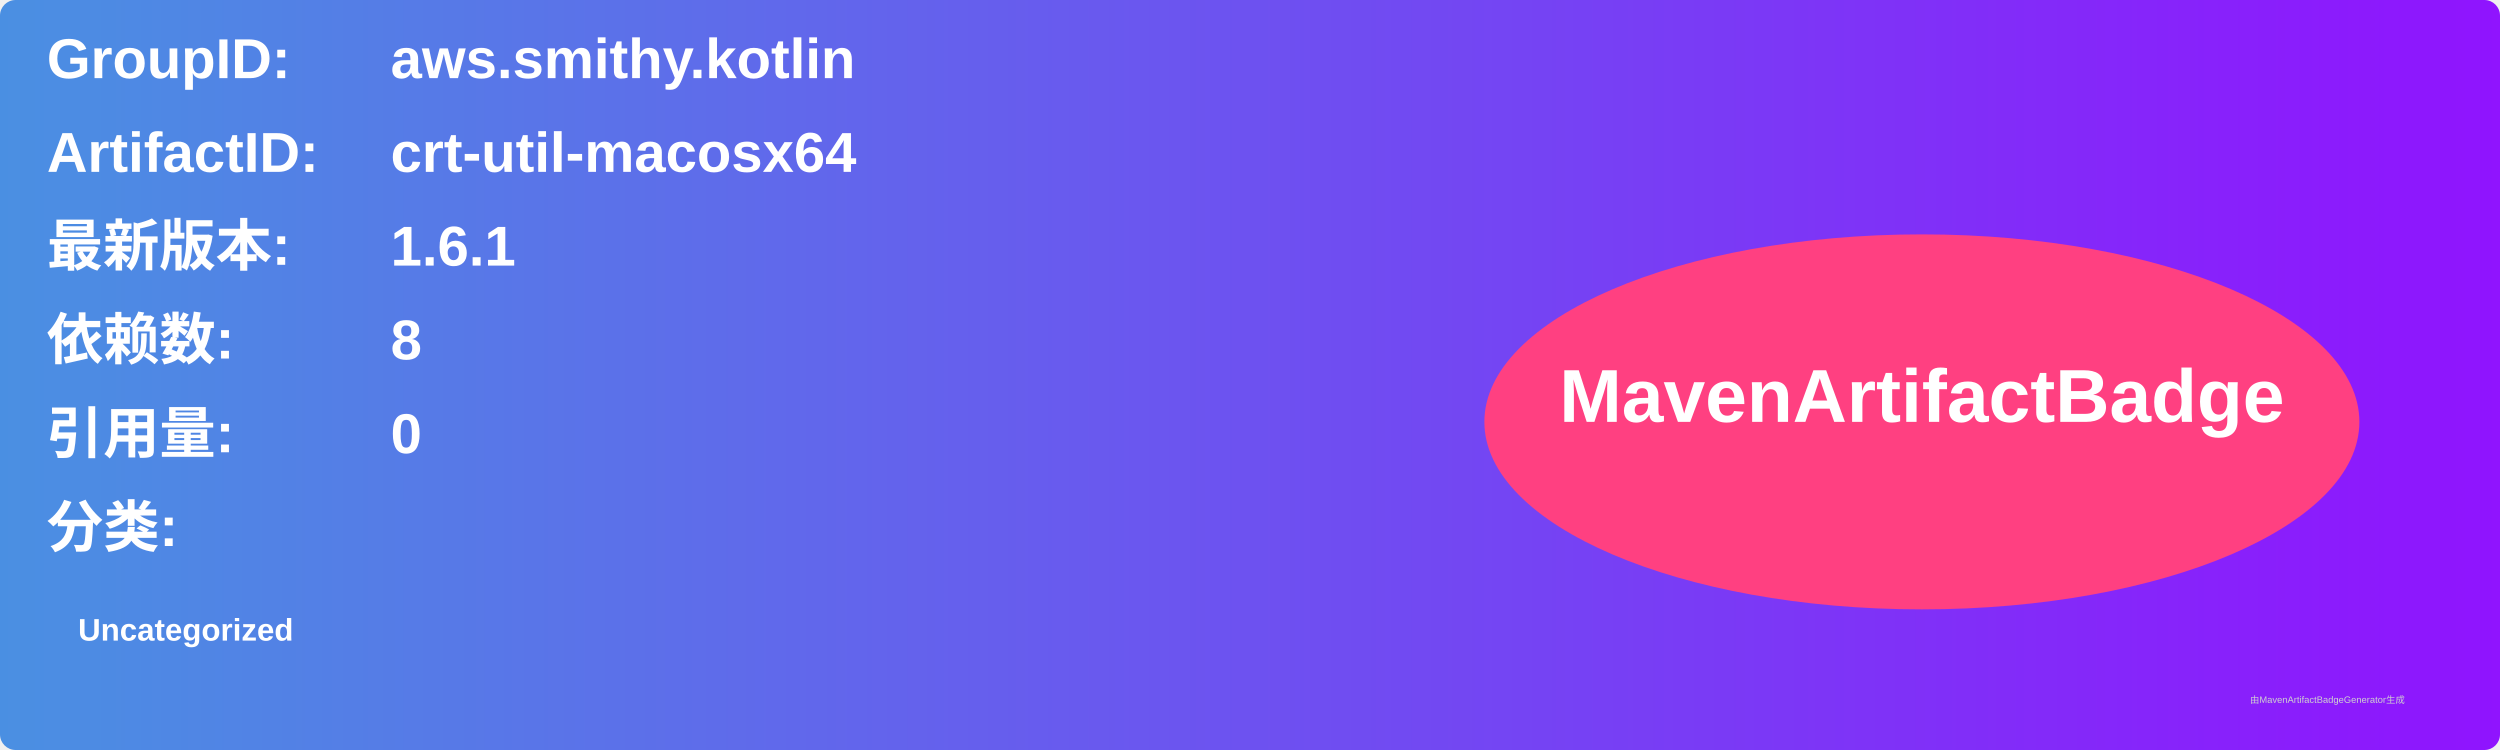
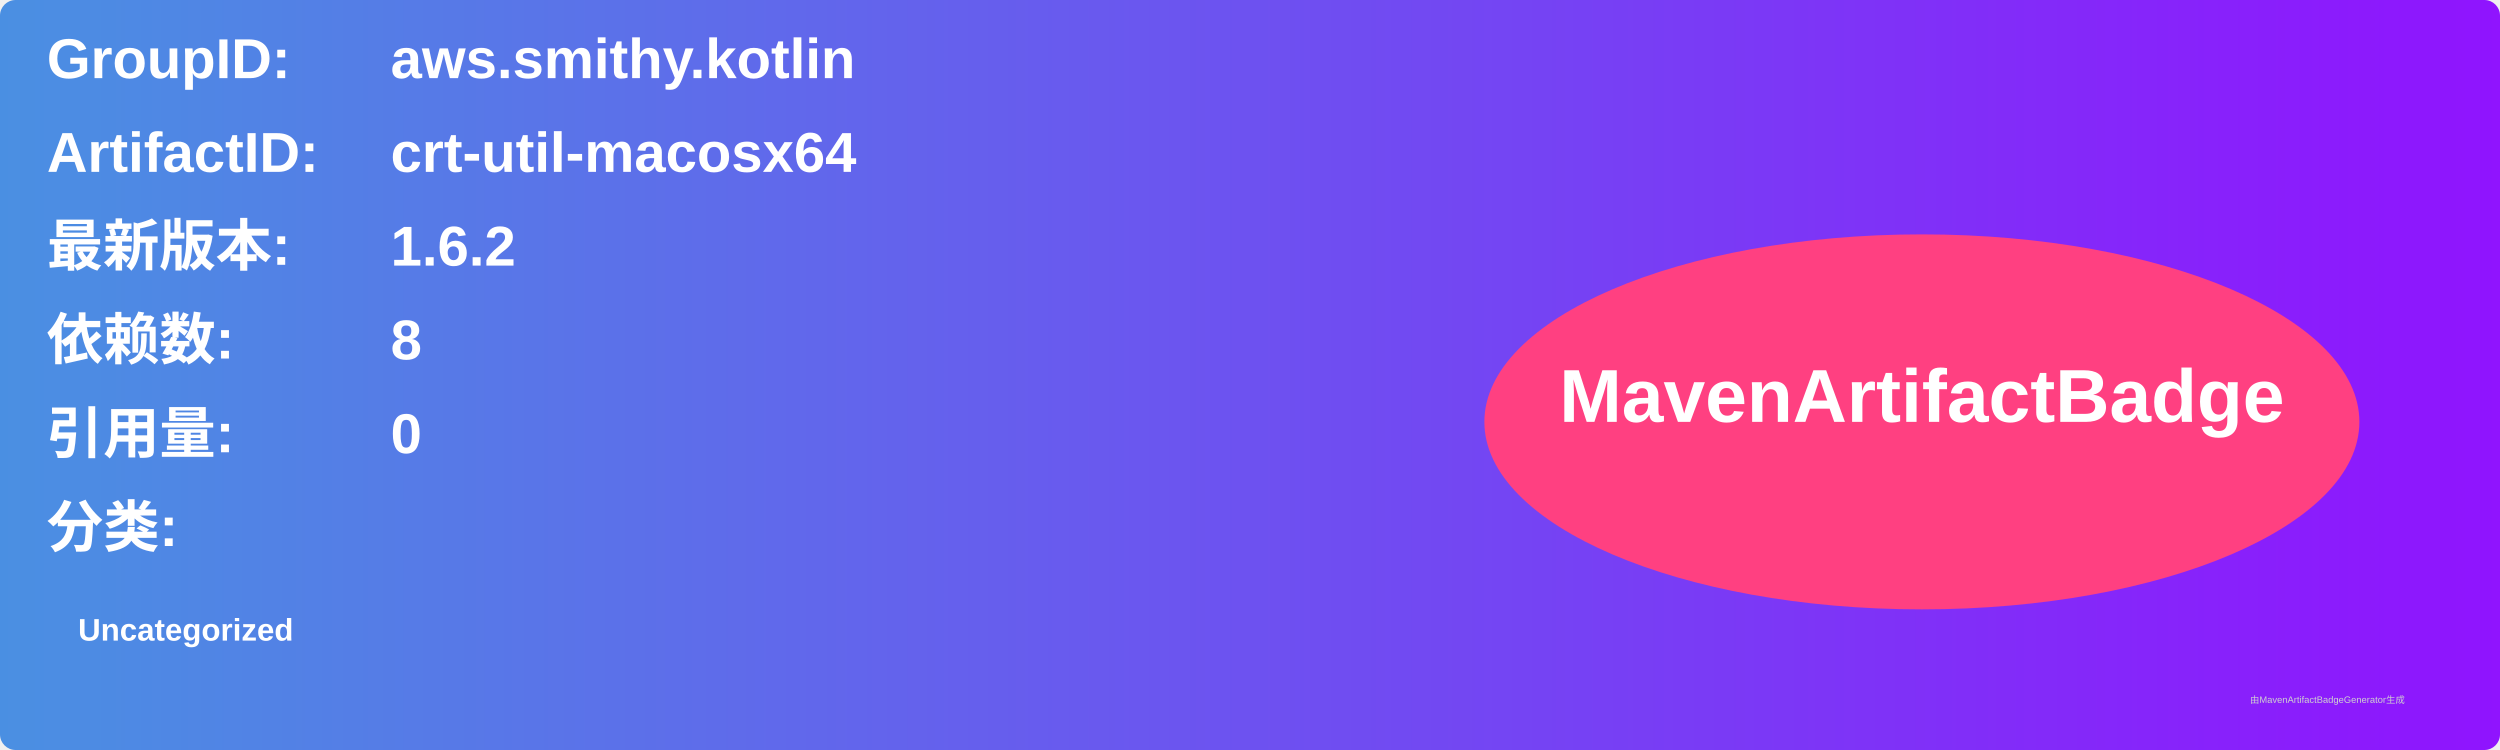
<svg xmlns="http://www.w3.org/2000/svg" width="800" height="240" viewBox="0 0 800 240">
  <linearGradient id="grad" x1="0%" y1="0%" x2="100%" y2="0%">
    <stop offset="0%" stop-color="#4a90e2" />
    <stop offset="100%" stop-color="#9013fe" />
  </linearGradient>
  <rect width="100%" height="100%" rx="5" ry="5" fill="url(#grad)" />
  <g transform="translate(15, 15)">
    <text x="0" y="10" font-family="Arial" font-size="18" fill="white" font-weight="bold" width="260">GroupID:</text>
    <text x="110" y="10" font-family="Arial" font-size="18" fill="white" font-weight="bold" width="460">aws.smithy.kotlin</text>
    <text x="0" y="40" font-family="Arial" font-size="18" fill="white" font-weight="bold" width="260">ArtifactID:</text>
    <text x="110" y="40" font-family="Arial" font-size="18" fill="white" font-weight="bold" width="460">crt-util-macosx64</text>
    <text x="0" y="70" font-family="Arial" font-size="18" fill="white" font-weight="bold">最新版本:</text>
    <text x="110" y="70" font-family="Arial" font-size="18" fill="white" font-weight="bold">
-       <tspan font-weight="bold">1.6.1</tspan>
+       <tspan font-weight="bold">1.6.2</tspan>
    </text>
    <text x="0" y="100" font-family="Arial" font-size="18" fill="white" font-weight="bold">依赖数: </text>
    <text x="110" y="100" font-family="Arial" font-size="18" fill="white">
      <tspan font-weight="bold">8</tspan>
    </text>
    <text x="0" y="130" font-family="Arial" font-size="18" fill="white" font-weight="bold">引用量: </text>
    <text x="110" y="130" font-family="Arial" font-size="18" fill="white">
      <tspan font-weight="bold">0</tspan>
    </text>
    <text x="0" y="160" font-family="Arial" font-size="18" fill="white" font-weight="bold">分类:</text>
    <text x="10" y="190" font-family="Arial" font-size="10" fill="white">
      <tspan font-weight="bold">Uncategorized</tspan>
    </text>
    <ellipse cx="600" cy="120" rx="140" ry="60" fill="#ff4081" />
    <text x="600" y="120" text-anchor="middle" font-family="Arial" font-size="24" fill="white" font-weight="bold">MavenArtifactBadge</text>
  </g>
  <text x="720" y="225" font-family="Arial" font-size="3" fill="#d0d0d0">由MavenArtifactBadgeGenerator生成</text>
</svg>
